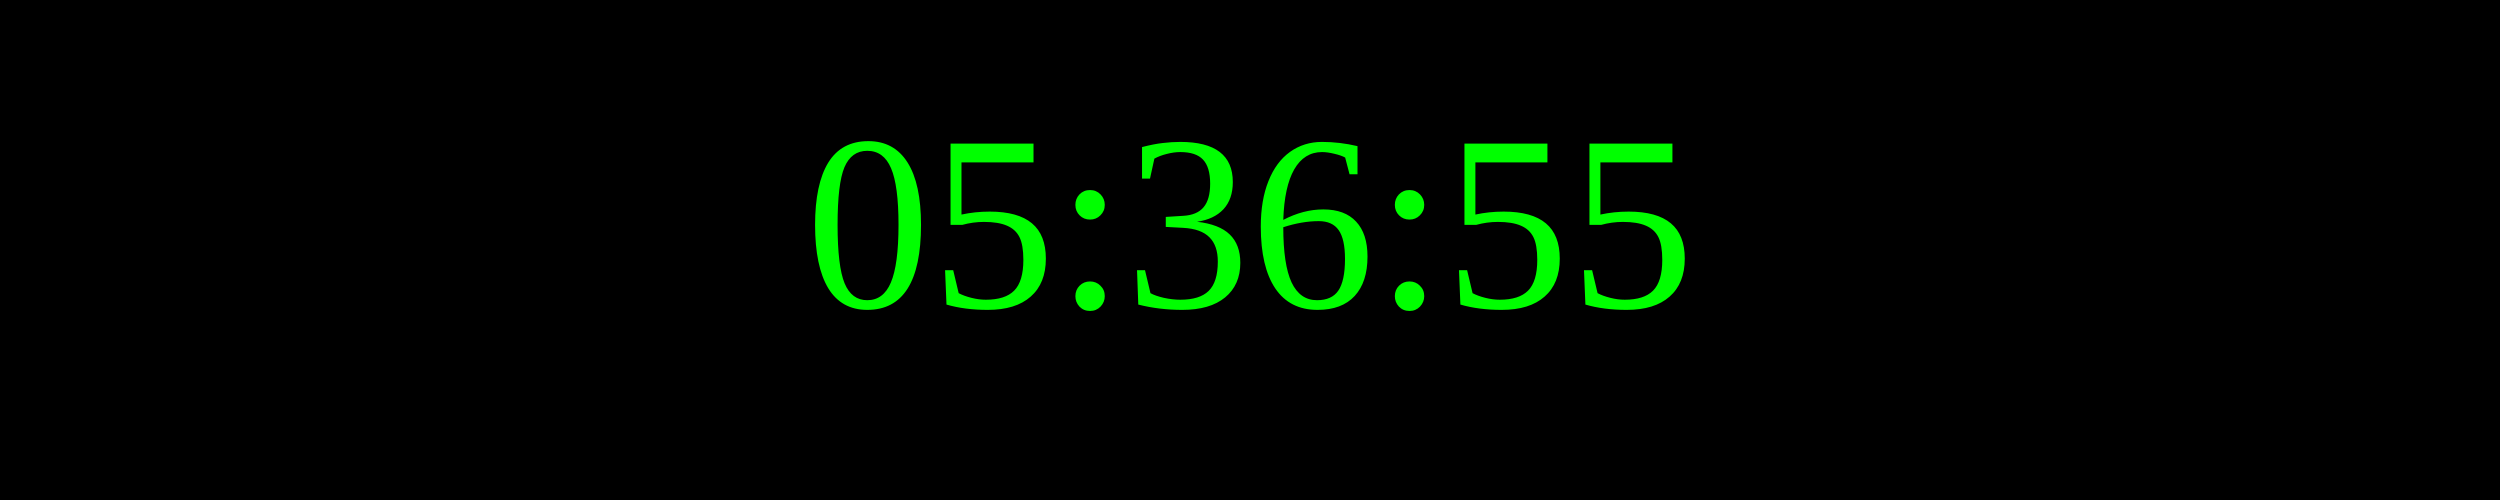
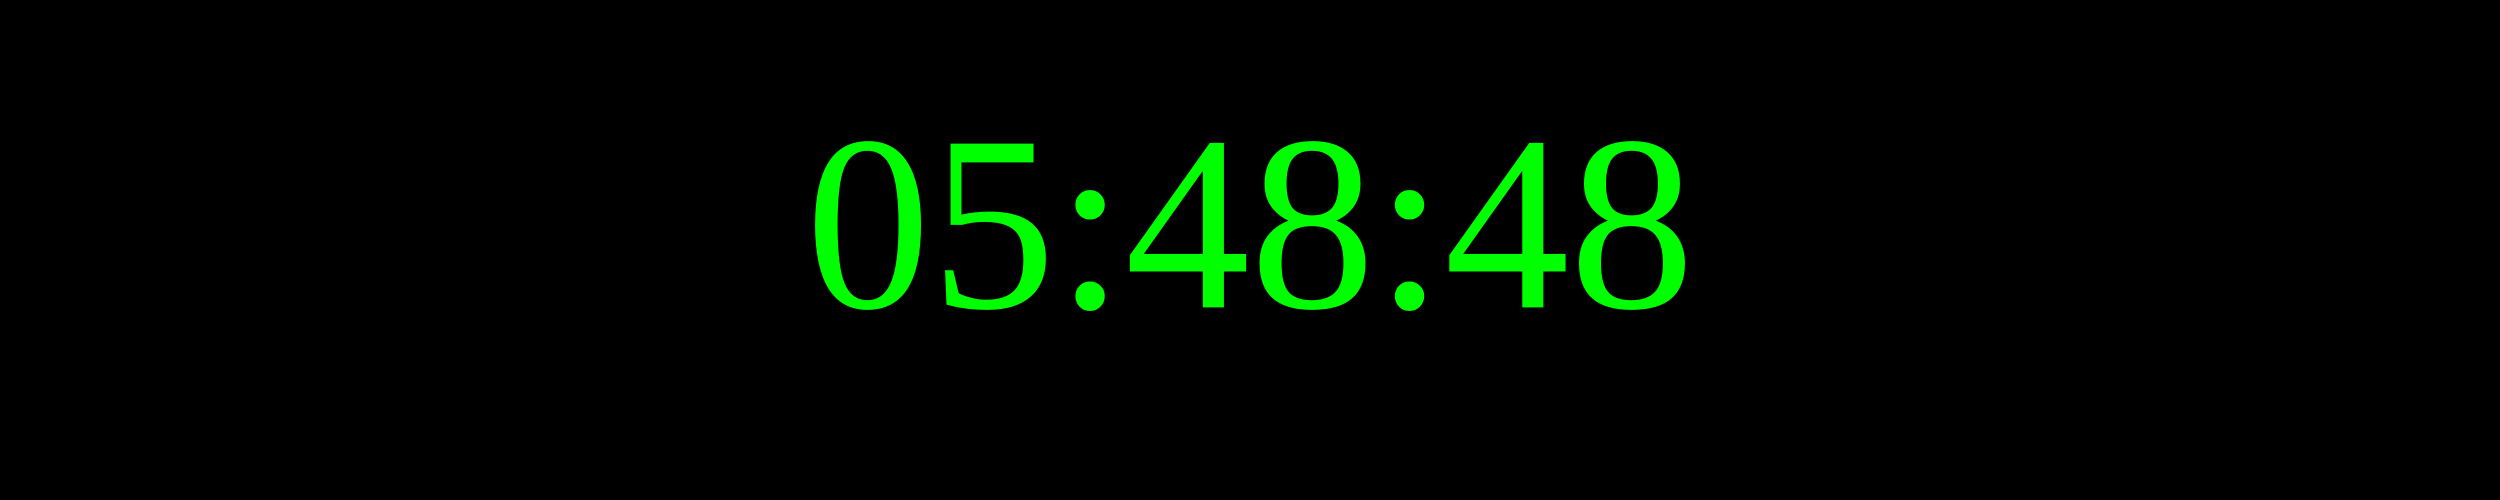
<svg xmlns="http://www.w3.org/2000/svg" width="250" height="50">
  <rect width="100%" height="100%" fill="black" />
  <text x="50%" y="50%" font-size="25" fill="lime" text-anchor="middle" dominant-baseline="middle">
- 05:36:55
+ 05:48:48
</text>
</svg>
